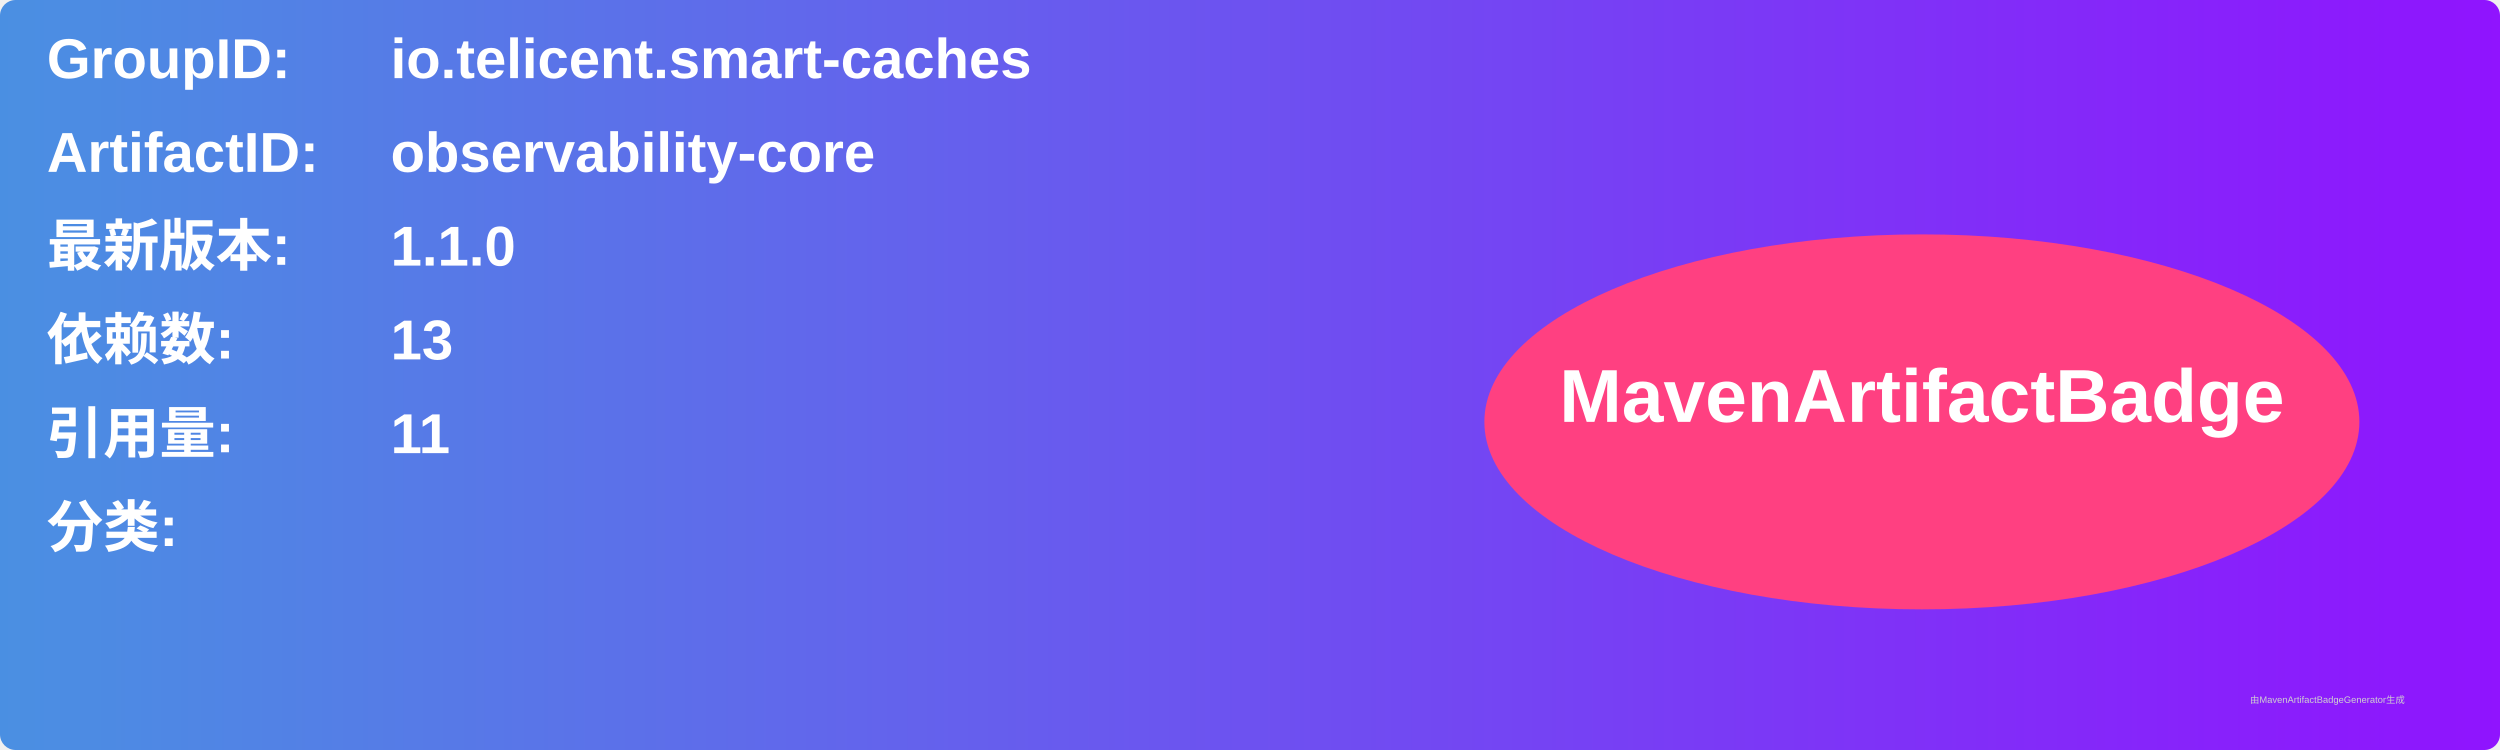
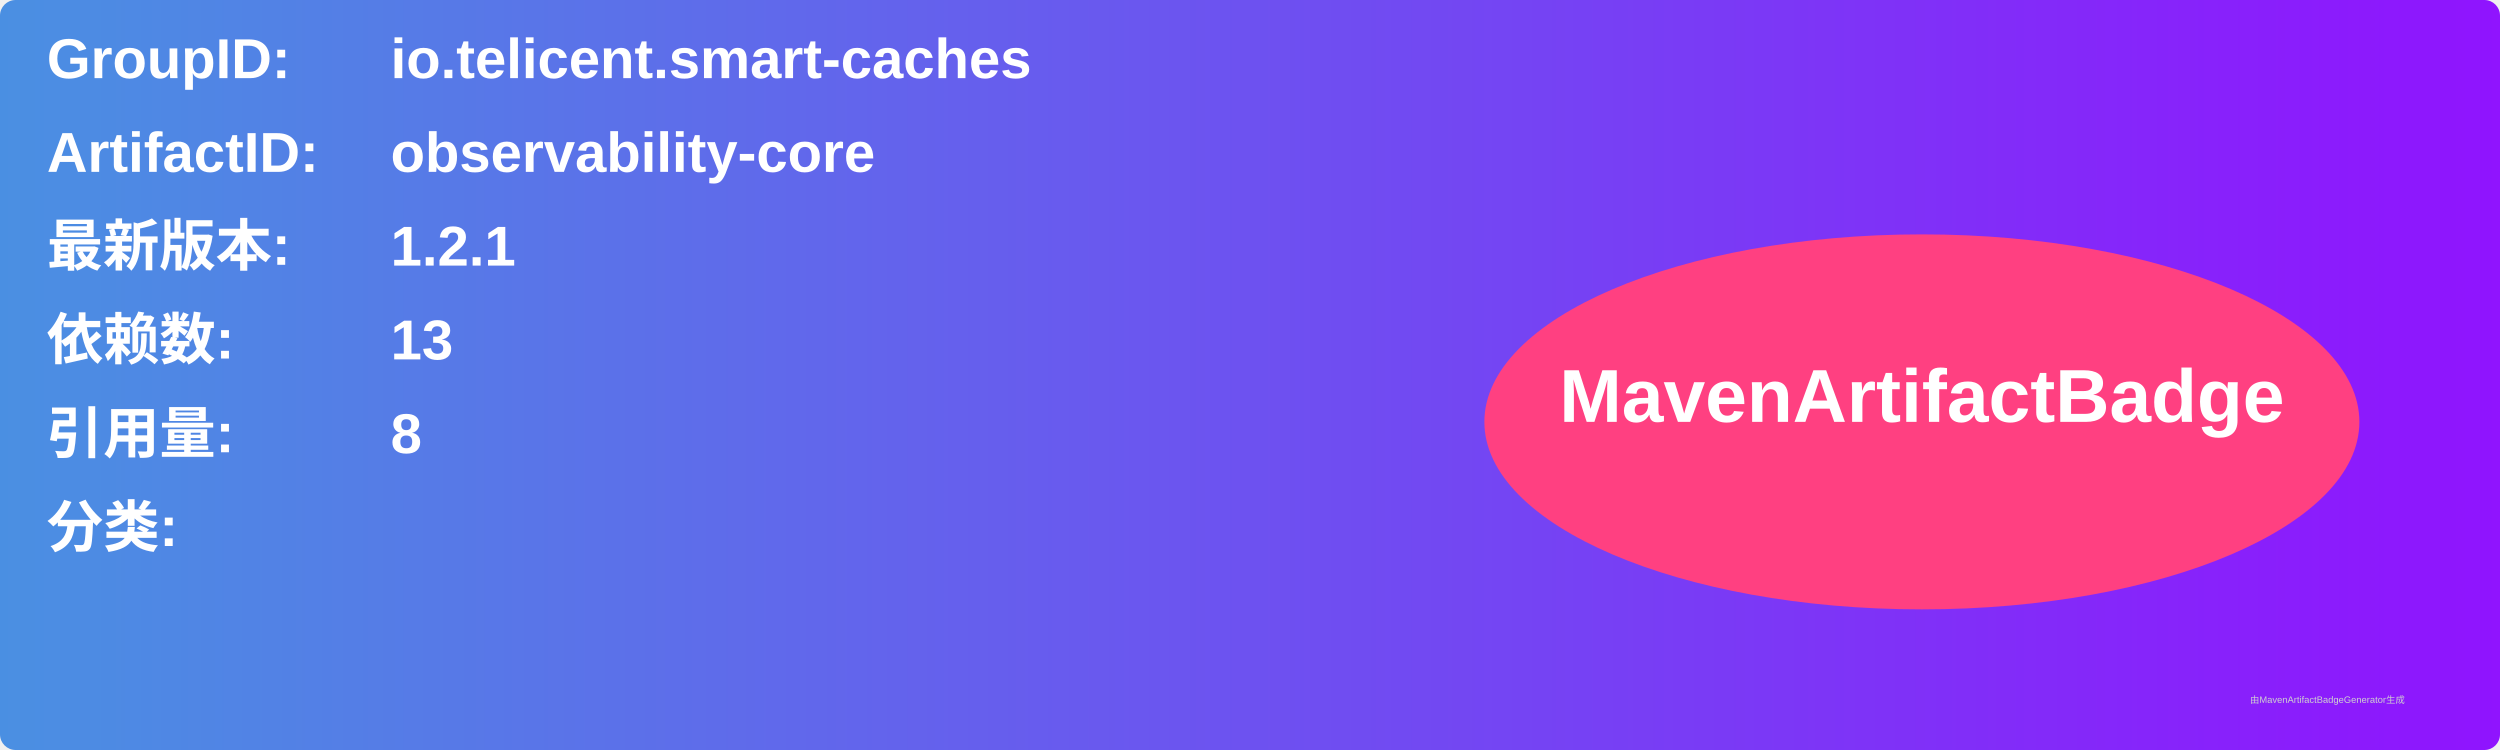
<svg xmlns="http://www.w3.org/2000/svg" width="800" height="240" viewBox="0 0 800 240">
  <linearGradient id="grad" x1="0%" y1="0%" x2="100%" y2="0%">
    <stop offset="0%" stop-color="#4a90e2" />
    <stop offset="100%" stop-color="#9013fe" />
  </linearGradient>
  <rect width="100%" height="100%" rx="5" ry="5" fill="url(#grad)" />
  <g transform="translate(15, 15)">
    <text x="0" y="10" font-family="Arial" font-size="18" fill="white" font-weight="bold" width="260">GroupID:</text>
    <text x="110" y="10" font-family="Arial" font-size="18" fill="white" font-weight="bold" width="460">io.telicent.smart-caches</text>
    <text x="0" y="40" font-family="Arial" font-size="18" fill="white" font-weight="bold" width="260">ArtifactID:</text>
    <text x="110" y="40" font-family="Arial" font-size="18" fill="white" font-weight="bold" width="460">observability-core</text>
    <text x="0" y="70" font-family="Arial" font-size="18" fill="white" font-weight="bold">最新版本:</text>
    <text x="110" y="70" font-family="Arial" font-size="18" fill="white" font-weight="bold">
-       <tspan font-weight="bold">1.1.0</tspan>
+       <tspan font-weight="bold">1.2.1</tspan>
    </text>
    <text x="0" y="100" font-family="Arial" font-size="18" fill="white" font-weight="bold">依赖数: </text>
    <text x="110" y="100" font-family="Arial" font-size="18" fill="white">
      <tspan font-weight="bold">13</tspan>
    </text>
    <text x="0" y="130" font-family="Arial" font-size="18" fill="white" font-weight="bold">引用量: </text>
    <text x="110" y="130" font-family="Arial" font-size="18" fill="white">
-       <tspan font-weight="bold">11</tspan>
+       <tspan font-weight="bold">8</tspan>
    </text>
    <text x="0" y="160" font-family="Arial" font-size="18" fill="white" font-weight="bold">分类:</text>
    <text x="10" y="190" font-family="Arial" font-size="10" fill="white">
      <tspan font-weight="bold" />
    </text>
    <ellipse cx="600" cy="120" rx="140" ry="60" fill="#ff4081" />
    <text x="600" y="120" text-anchor="middle" font-family="Arial" font-size="24" fill="white" font-weight="bold">MavenArtifactBadge</text>
  </g>
  <text x="720" y="225" font-family="Arial" font-size="3" fill="#d0d0d0">由MavenArtifactBadgeGenerator生成</text>
</svg>
